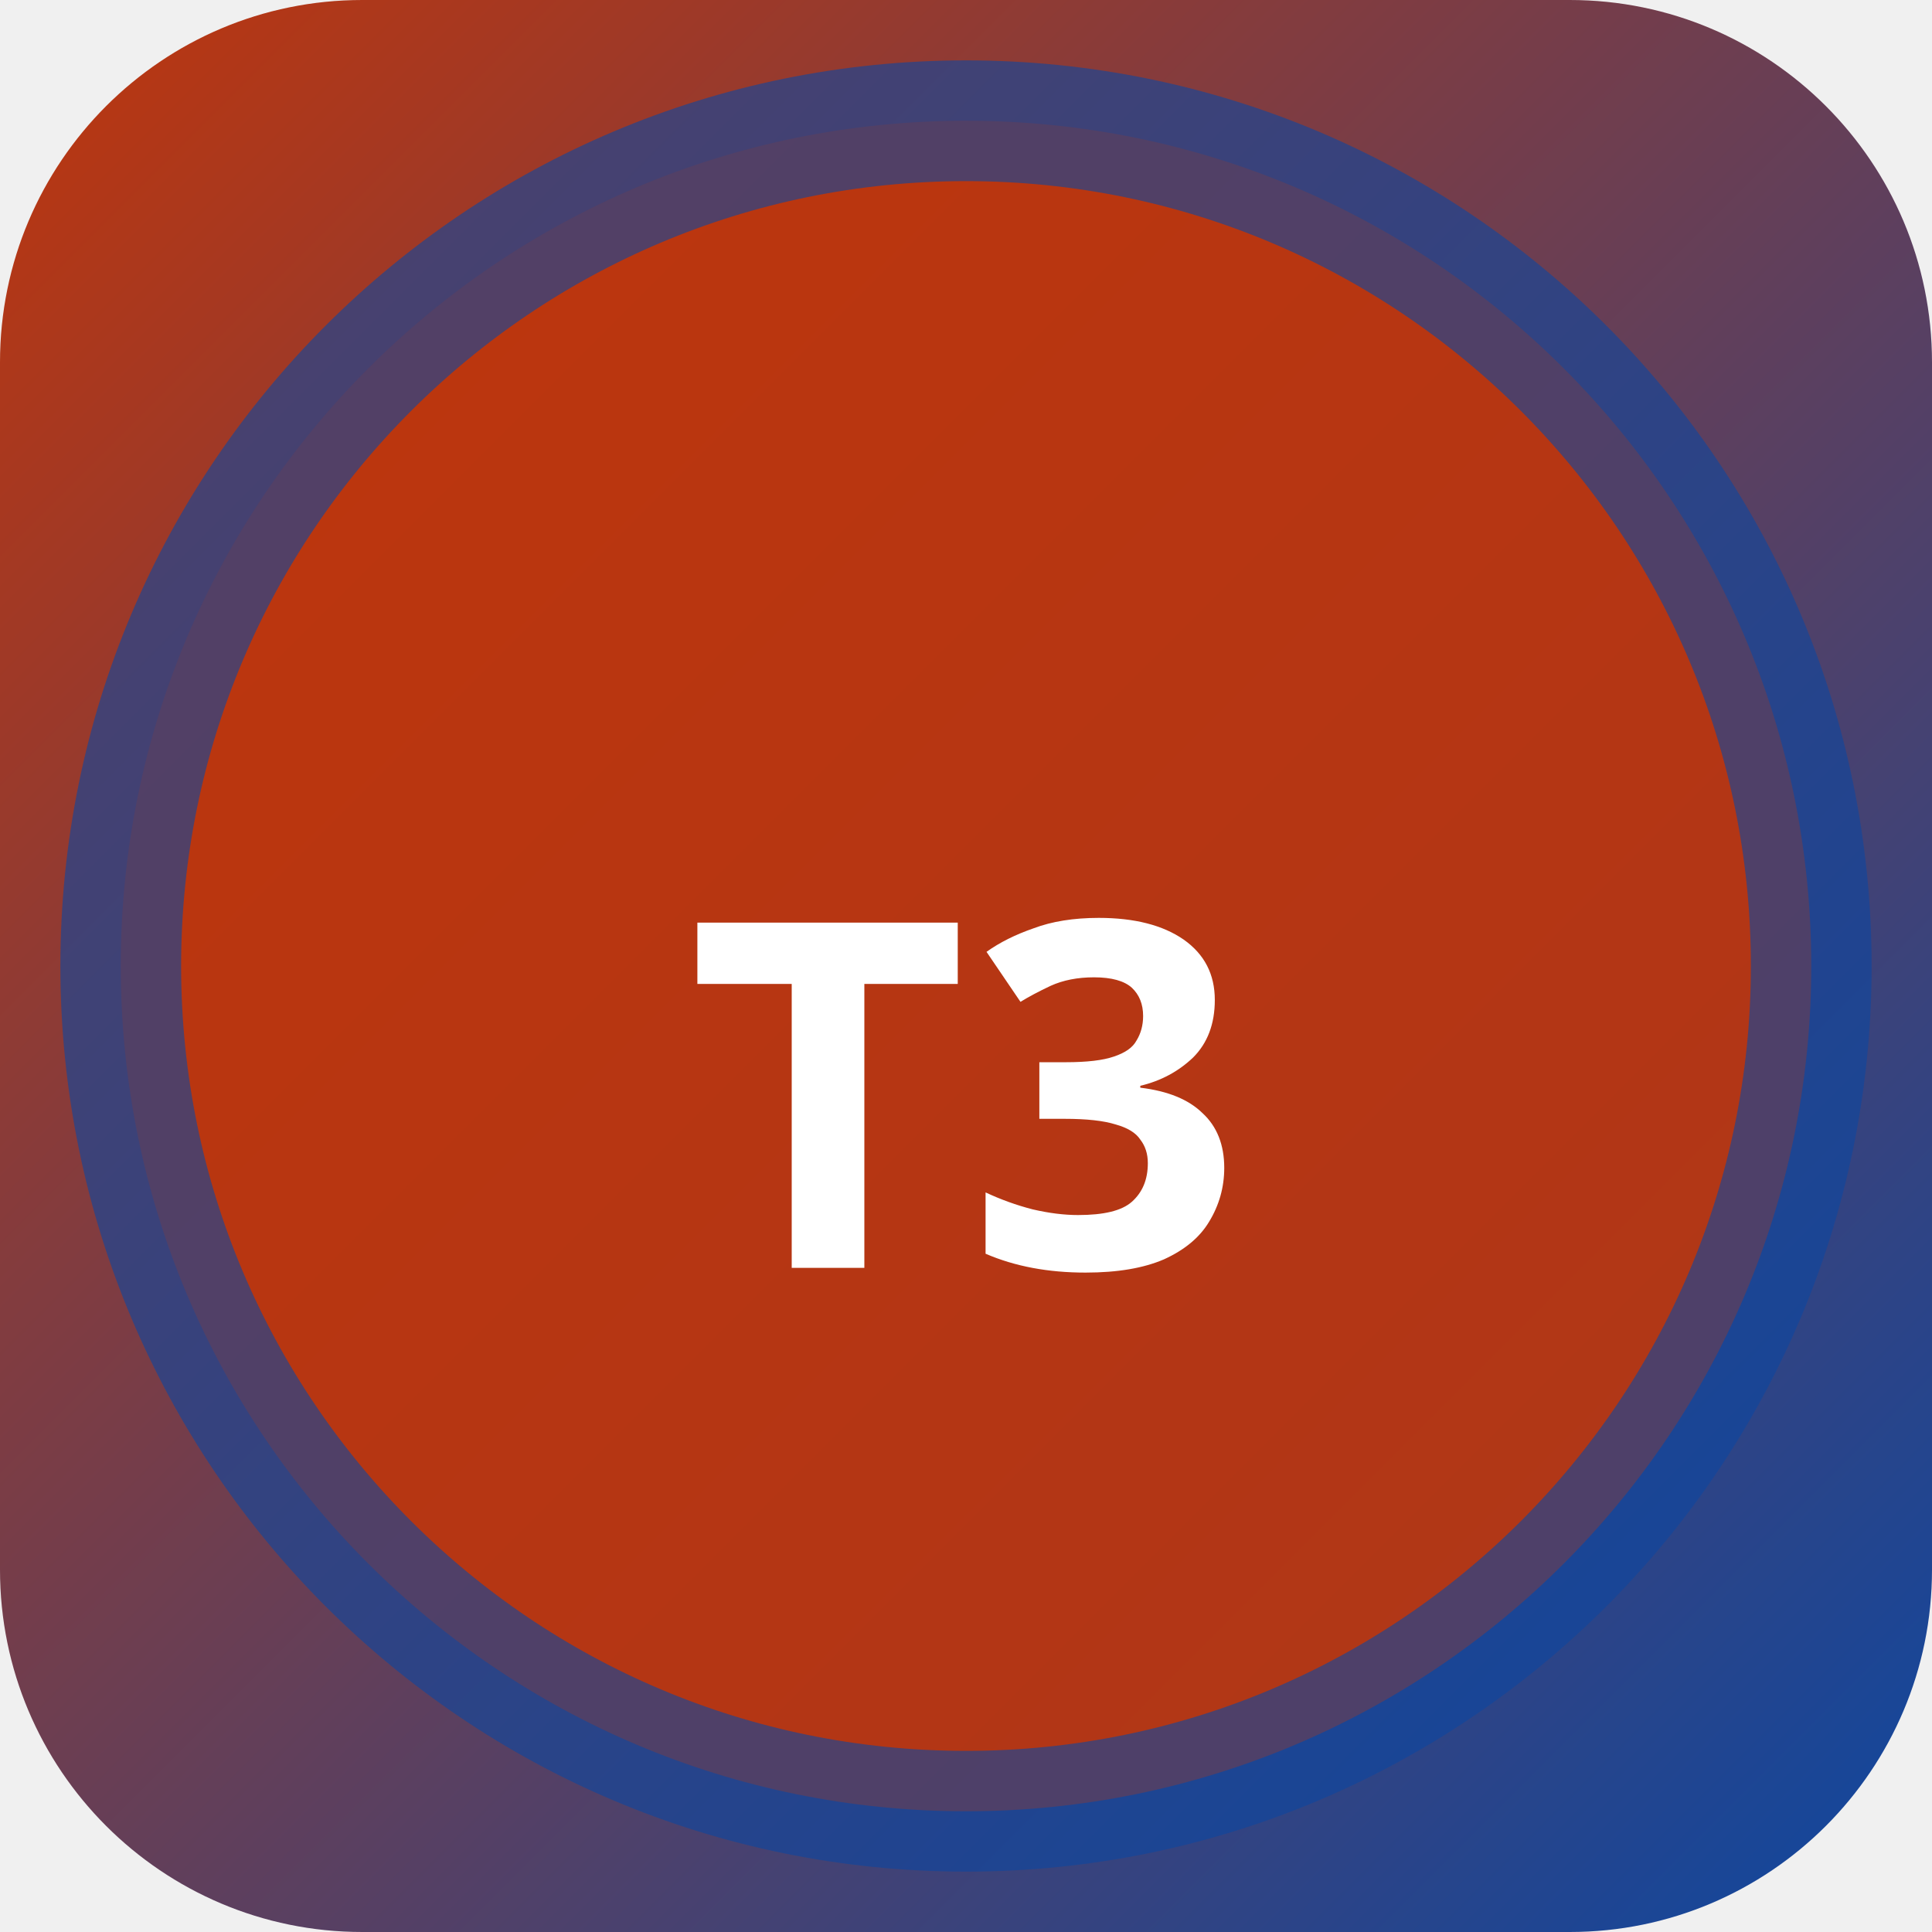
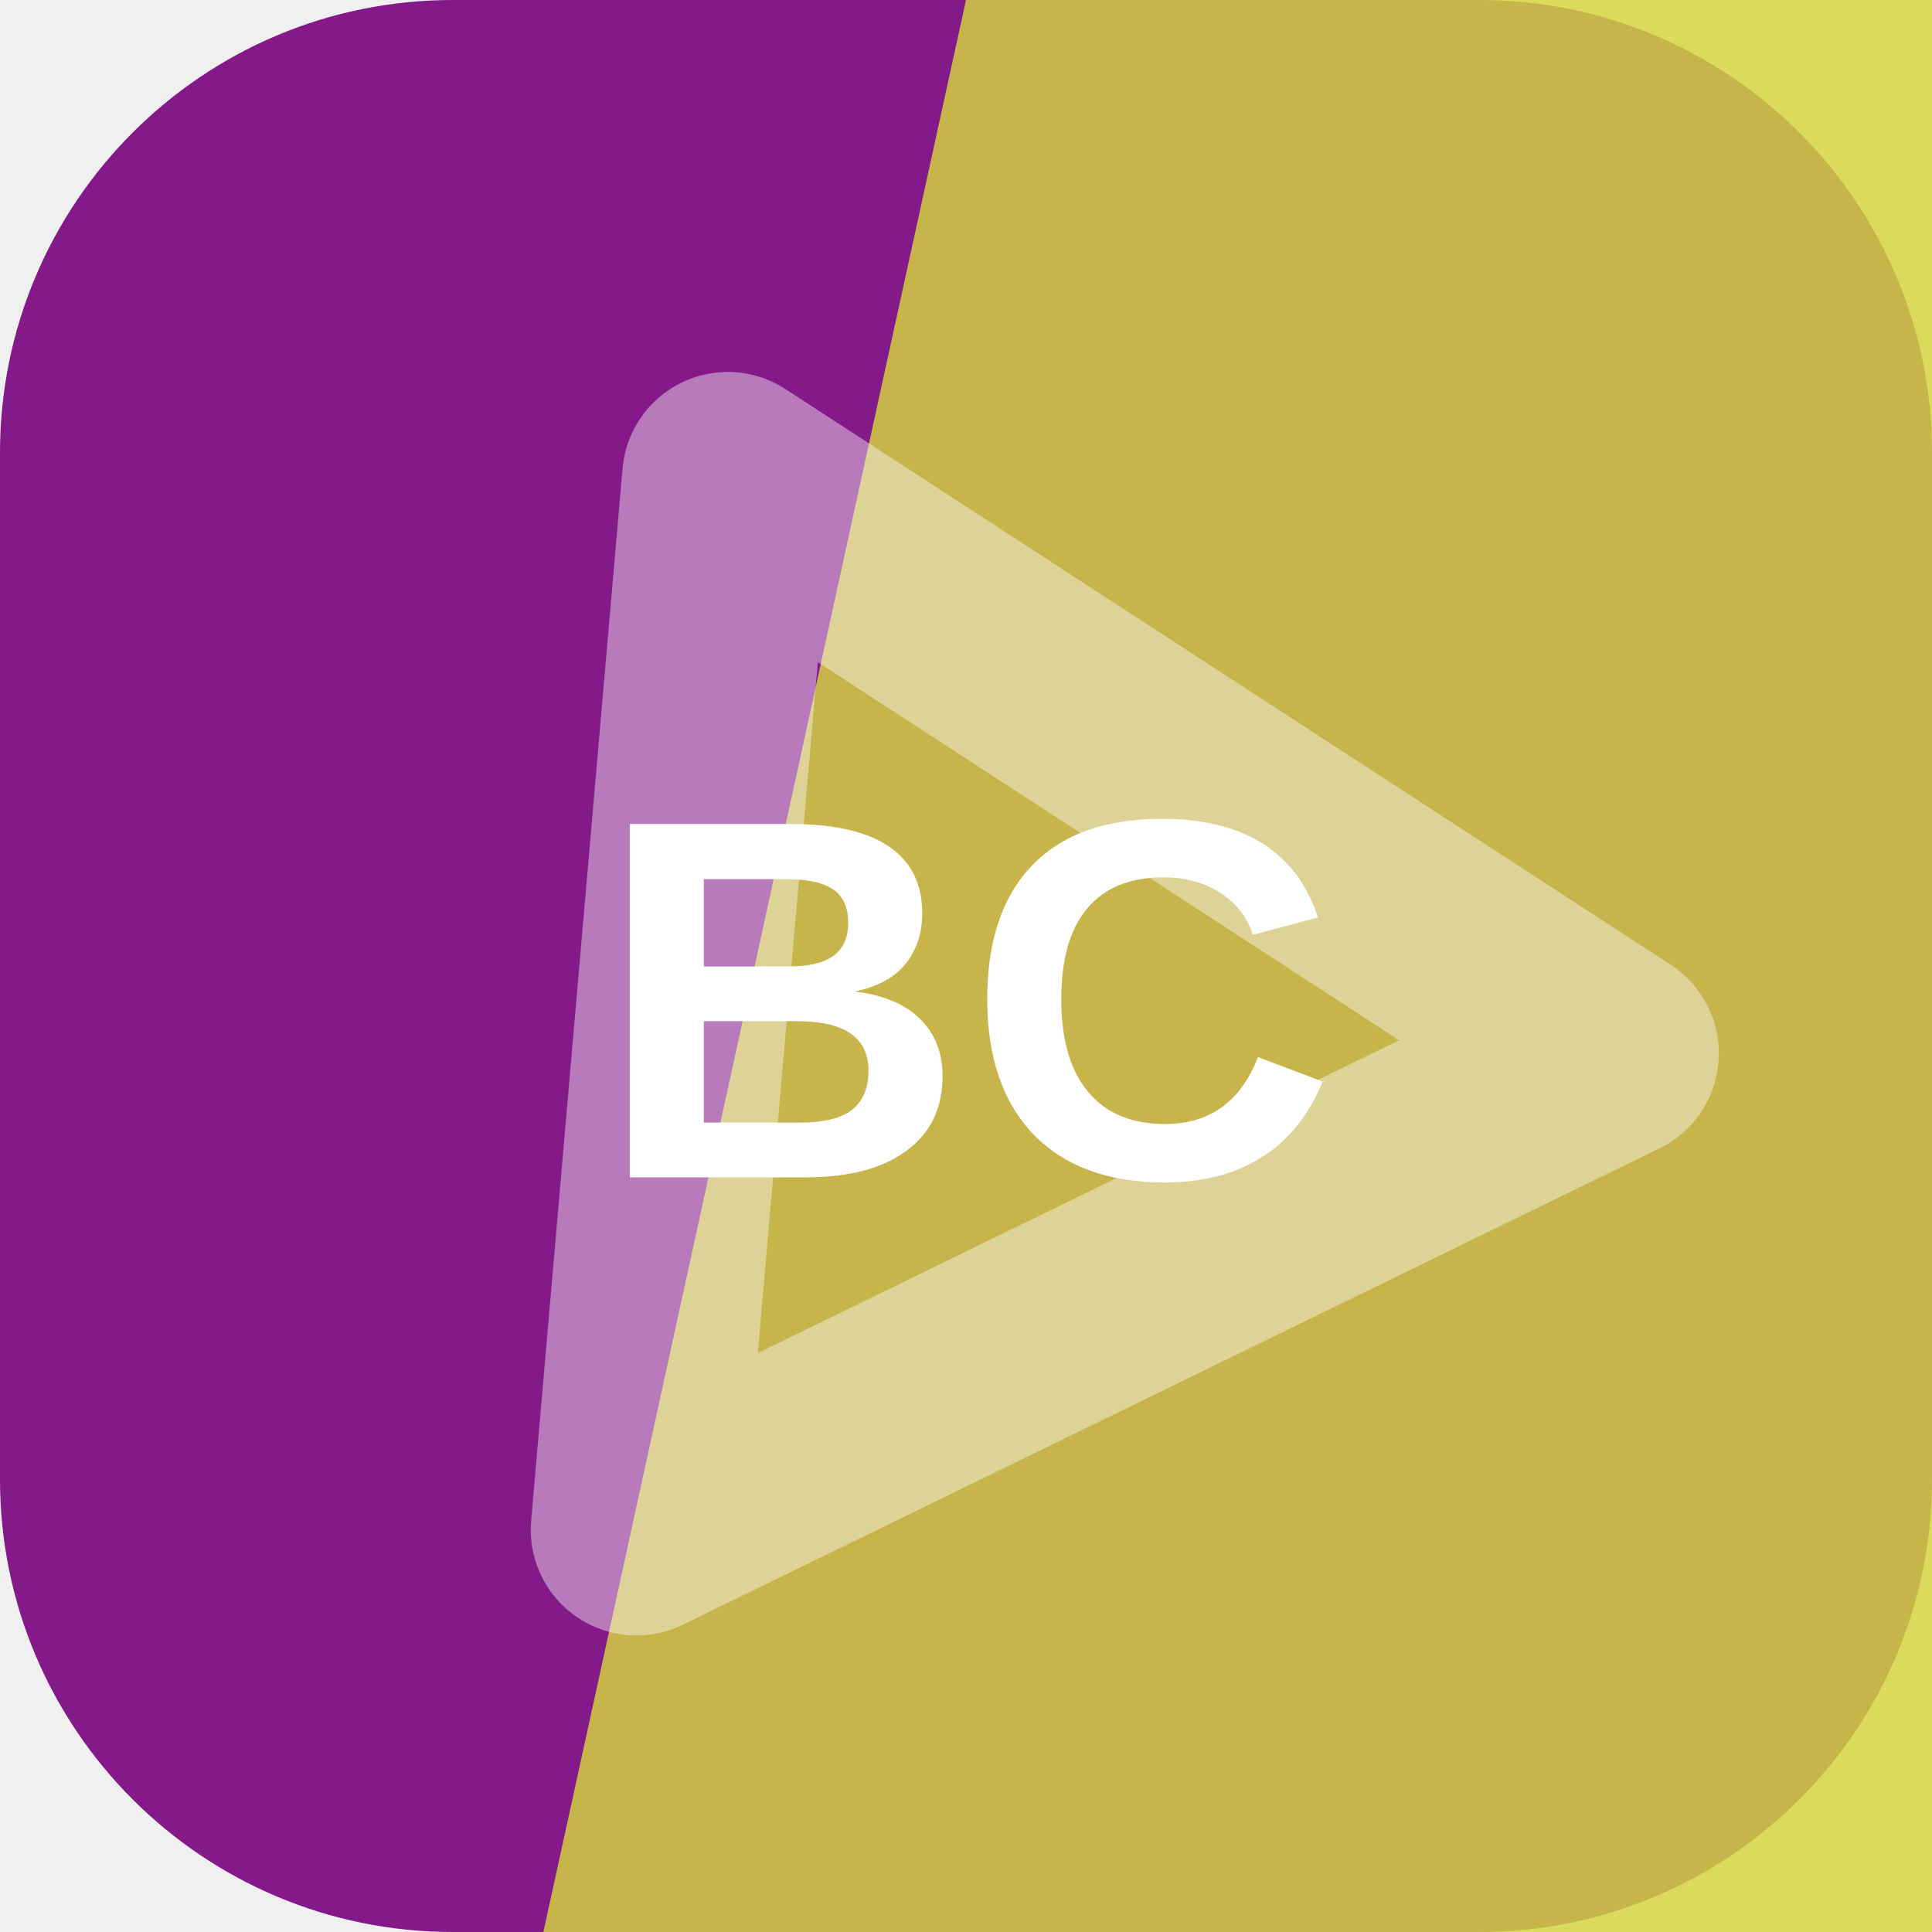
- <svg xmlns="http://www.w3.org/2000/svg" width="32" height="32" viewBox="0 0 32 32">
-   <defs>
-     <linearGradient id="bgt3b0" x1="0" y1="0" x2="1" y2="1">
-       <stop offset="0%" stop-color="#bf360c" />
-       <stop offset="100%" stop-color="#0d47a1" />
-     </linearGradient>
-   </defs>
-   <rect width="32" height="32" rx="6" fill="url(#bgt3b0)" />
-   <circle cx="16" cy="16" r="14" fill="rgba(191,54,12,0.9)" stroke="rgba(13,71,161,0.6)" stroke-width="2" />
-   <text x="16" y="21" text-anchor="middle" fill="#fff" font-size="8" font-weight="700" font-family="system-ui">T3</text>
+ <svg xmlns="http://www.w3.org/2000/svg" width="64" height="64" viewBox="0 0 64 64" role="img">
+   <rect width="64" height="64" rx="15" fill="hsl(297 69% 32%)" />
+   <path d="M32 0h32v64H18Z" fill="hsl(60 65% 54%)" opacity="0.82" />
+   <g transform="rotate(154 32 32)" opacity="0.42">
+     <path d="M14 20h36L32 50Z" fill="none" stroke="#ffffff" stroke-width="7" stroke-linejoin="round" />
+   </g>
+   <text x="32" y="39" text-anchor="middle" fill="#ffffff" font-family="Arial,Helvetica,sans-serif" font-size="17" font-weight="700" letter-spacing="0">BC</text>
</svg>
